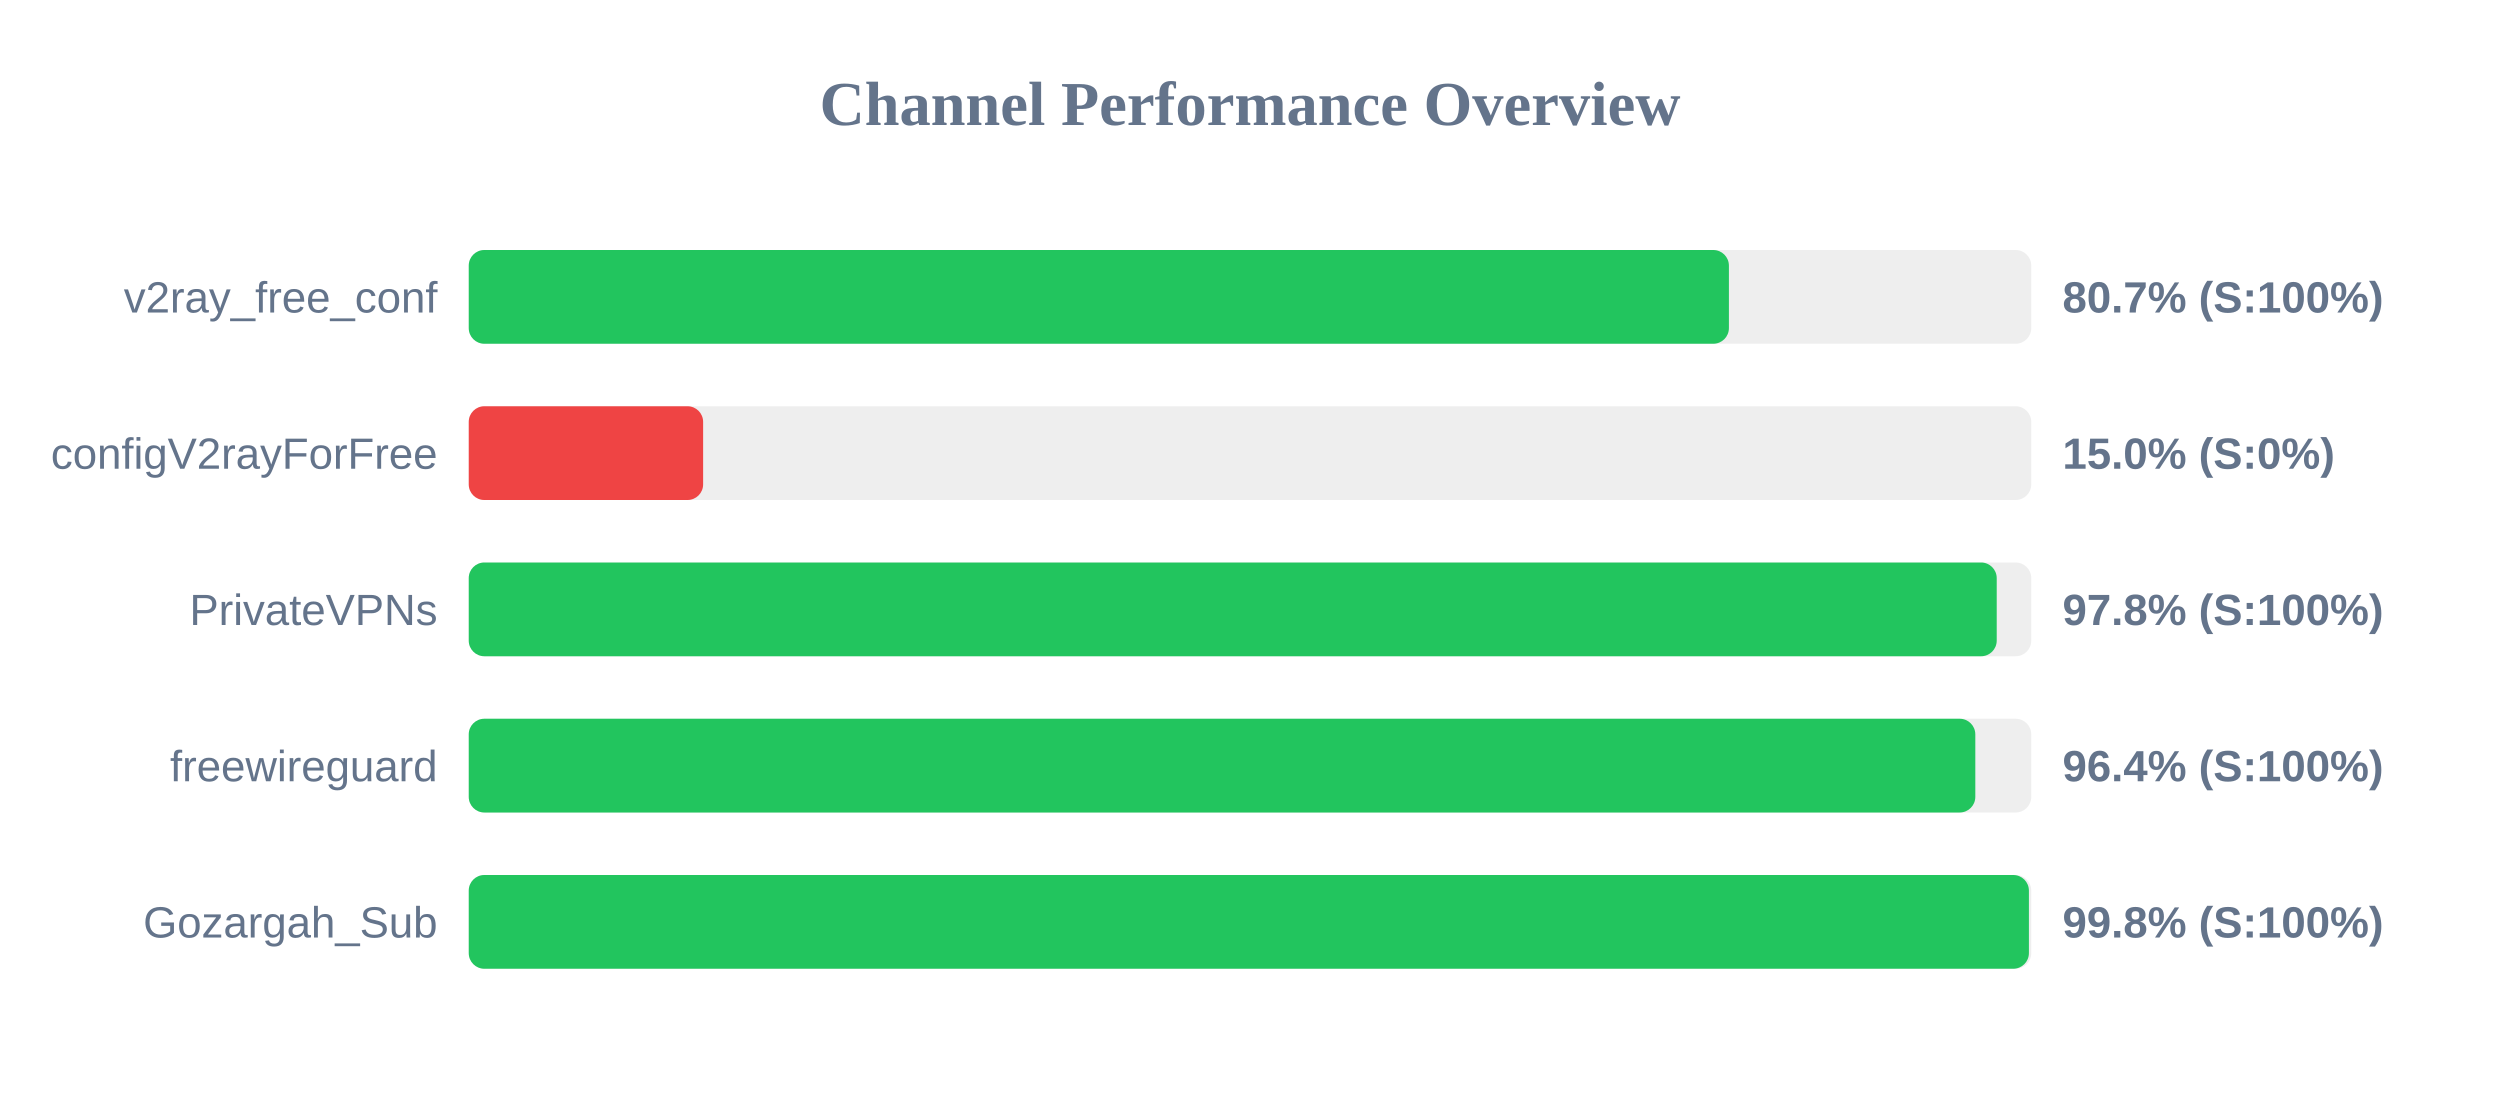
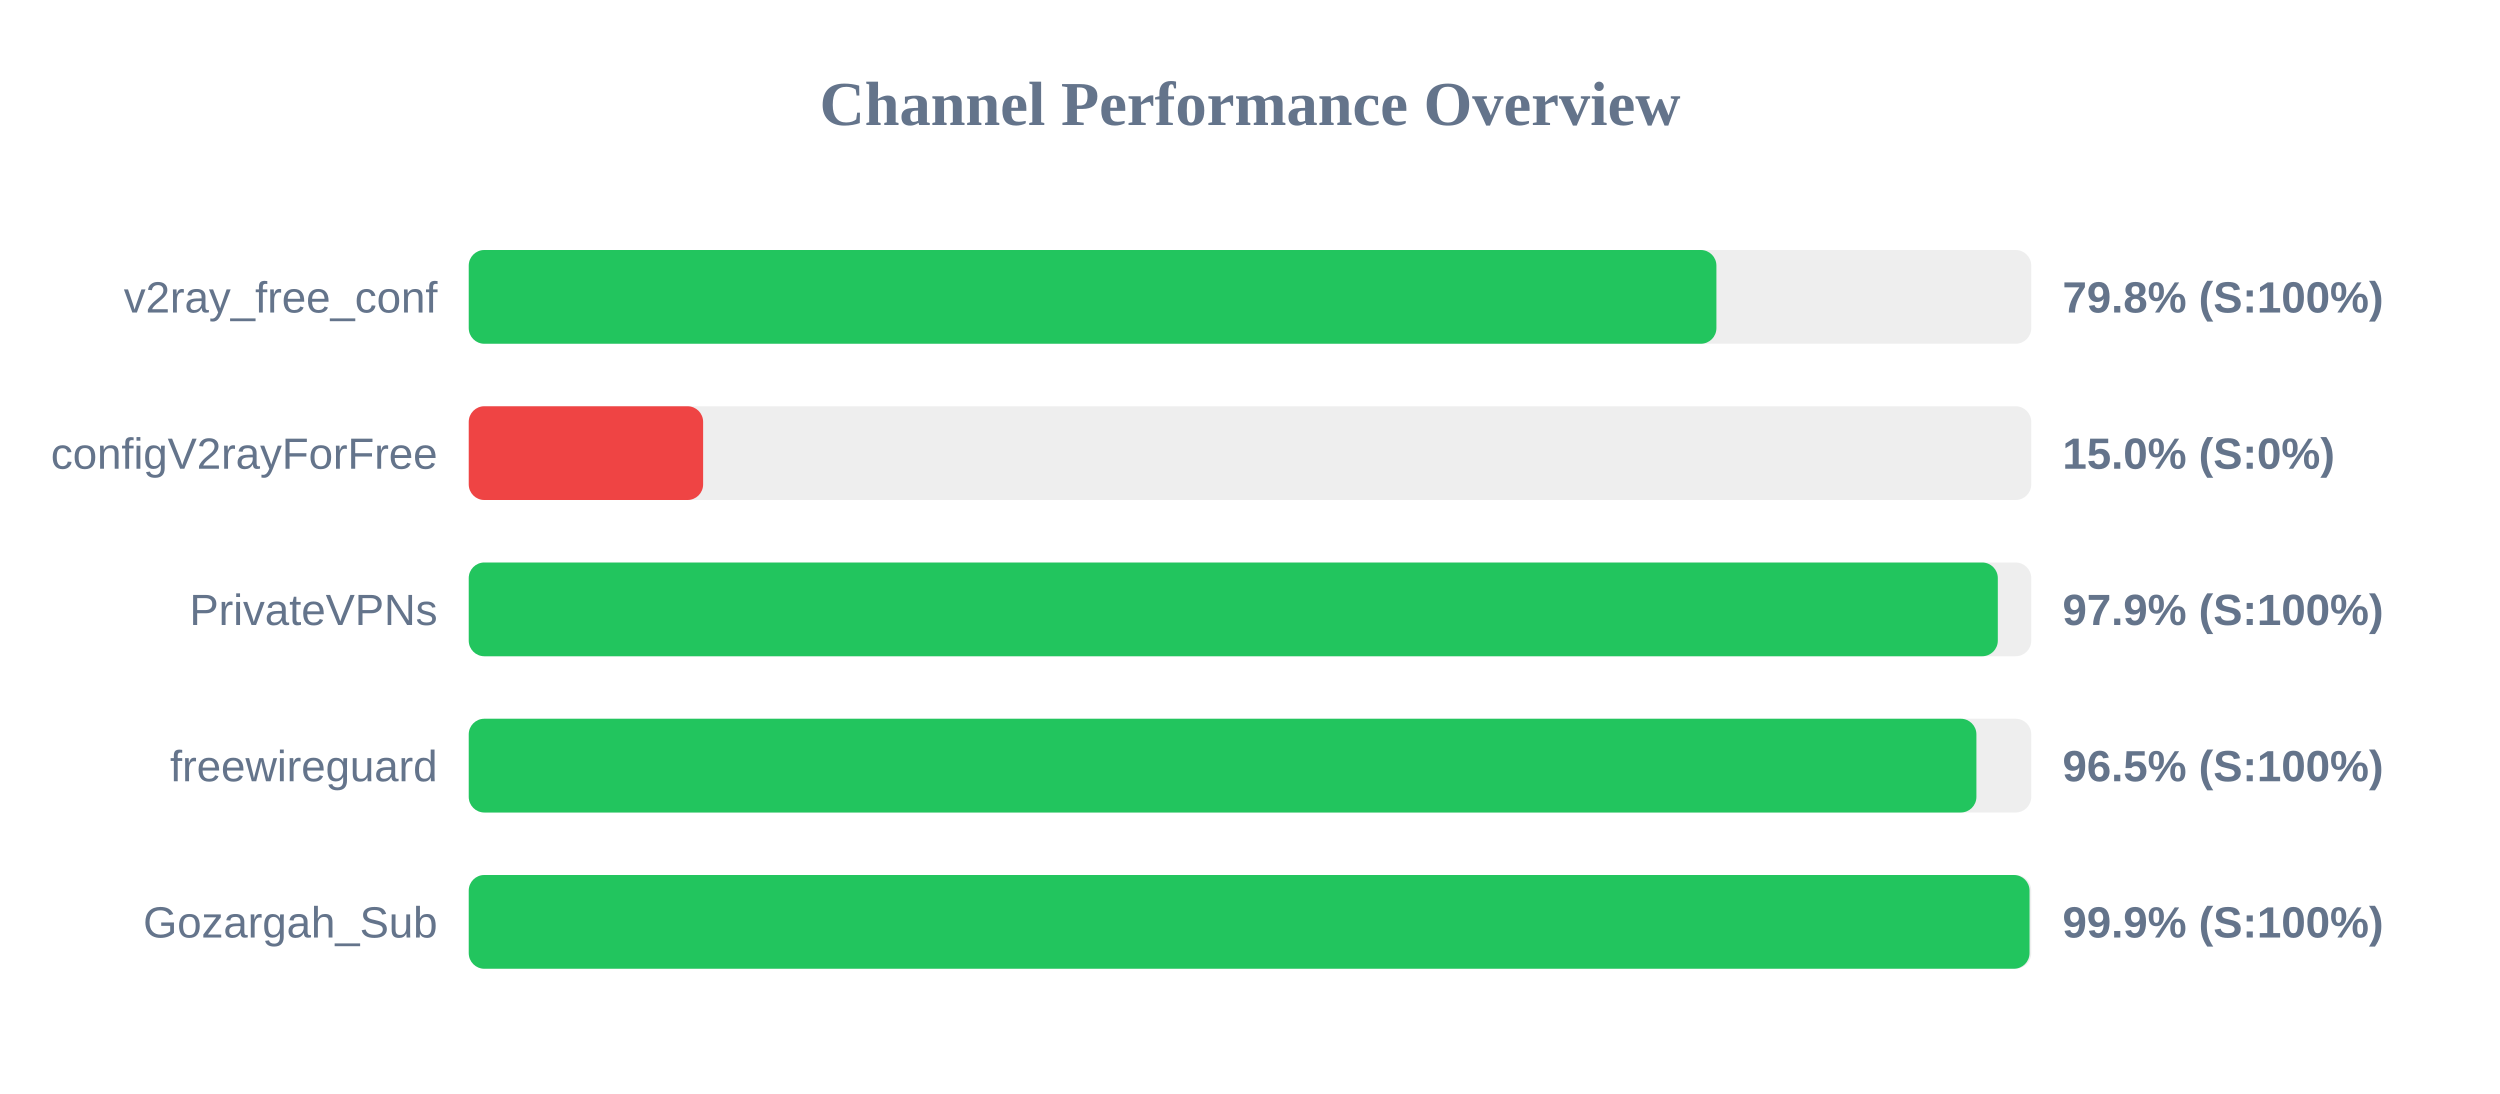
<svg xmlns="http://www.w3.org/2000/svg" width="800" height="350" version="1.1">
  <style>
        .row { font: 14px Arial; fill: #64748b; }
        .score { font: bold 14px Arial; fill: #64748b; }
    </style>
  <text x="400" y="40" text-anchor="middle" font-size="20px" font-weight="bold" fill="#64748b">Channel Performance Overview</text>
  <rect x="150" y="80" width="500" height="30" fill="#eee" rx="5" />
-   <rect x="150" y="80" width="403.25" height="30" fill="#22c55e" rx="5" />
+   <rect x="150" y="80" width="399.25" height="30" fill="#22c55e" rx="5" />
  <text x="140" y="100" text-anchor="end" class="row">v2ray_free_conf</text>
-   <text x="660" y="100" text-anchor="start" class="score">80.7% (S:100%)</text>
+   <text x="660" y="100" text-anchor="start" class="score">79.8% (S:100%)</text>
  <rect x="150" y="130" width="500" height="30" fill="#eee" rx="5" />
  <rect x="150" y="130" width="75.0" height="30" fill="#ef4444" rx="5" />
  <text x="140" y="150" text-anchor="end" class="row">configV2rayForFree</text>
  <text x="660" y="150" text-anchor="start" class="score">15.0% (S:0%)</text>
  <rect x="150" y="180" width="500" height="30" fill="#eee" rx="5" />
-   <rect x="150" y="180" width="488.95" height="30" fill="#22c55e" rx="5" />
+   <rect x="150" y="180" width="489.3" height="30" fill="#22c55e" rx="5" />
  <text x="140" y="200" text-anchor="end" class="row">PrivateVPNs</text>
-   <text x="660" y="200" text-anchor="start" class="score">97.8% (S:100%)</text>
+   <text x="660" y="200" text-anchor="start" class="score">97.9% (S:100%)</text>
  <rect x="150" y="230" width="500" height="30" fill="#eee" rx="5" />
-   <rect x="150" y="230" width="482.1" height="30" fill="#22c55e" rx="5" />
+   <rect x="150" y="230" width="482.45" height="30" fill="#22c55e" rx="5" />
  <text x="140" y="250" text-anchor="end" class="row">freewireguard</text>
-   <text x="660" y="250" text-anchor="start" class="score">96.4% (S:100%)</text>
+   <text x="660" y="250" text-anchor="start" class="score">96.5% (S:100%)</text>
  <rect x="150" y="280" width="500" height="30" fill="#eee" rx="5" />
-   <rect x="150" y="280" width="499.25" height="30" fill="#22c55e" rx="5" />
+   <rect x="150" y="280" width="499.45" height="30" fill="#22c55e" rx="5" />
  <text x="140" y="300" text-anchor="end" class="row">Gozargah_Sub</text>
-   <text x="660" y="300" text-anchor="start" class="score">99.8% (S:100%)</text>
+   <text x="660" y="300" text-anchor="start" class="score">99.9% (S:100%)</text>
</svg>
